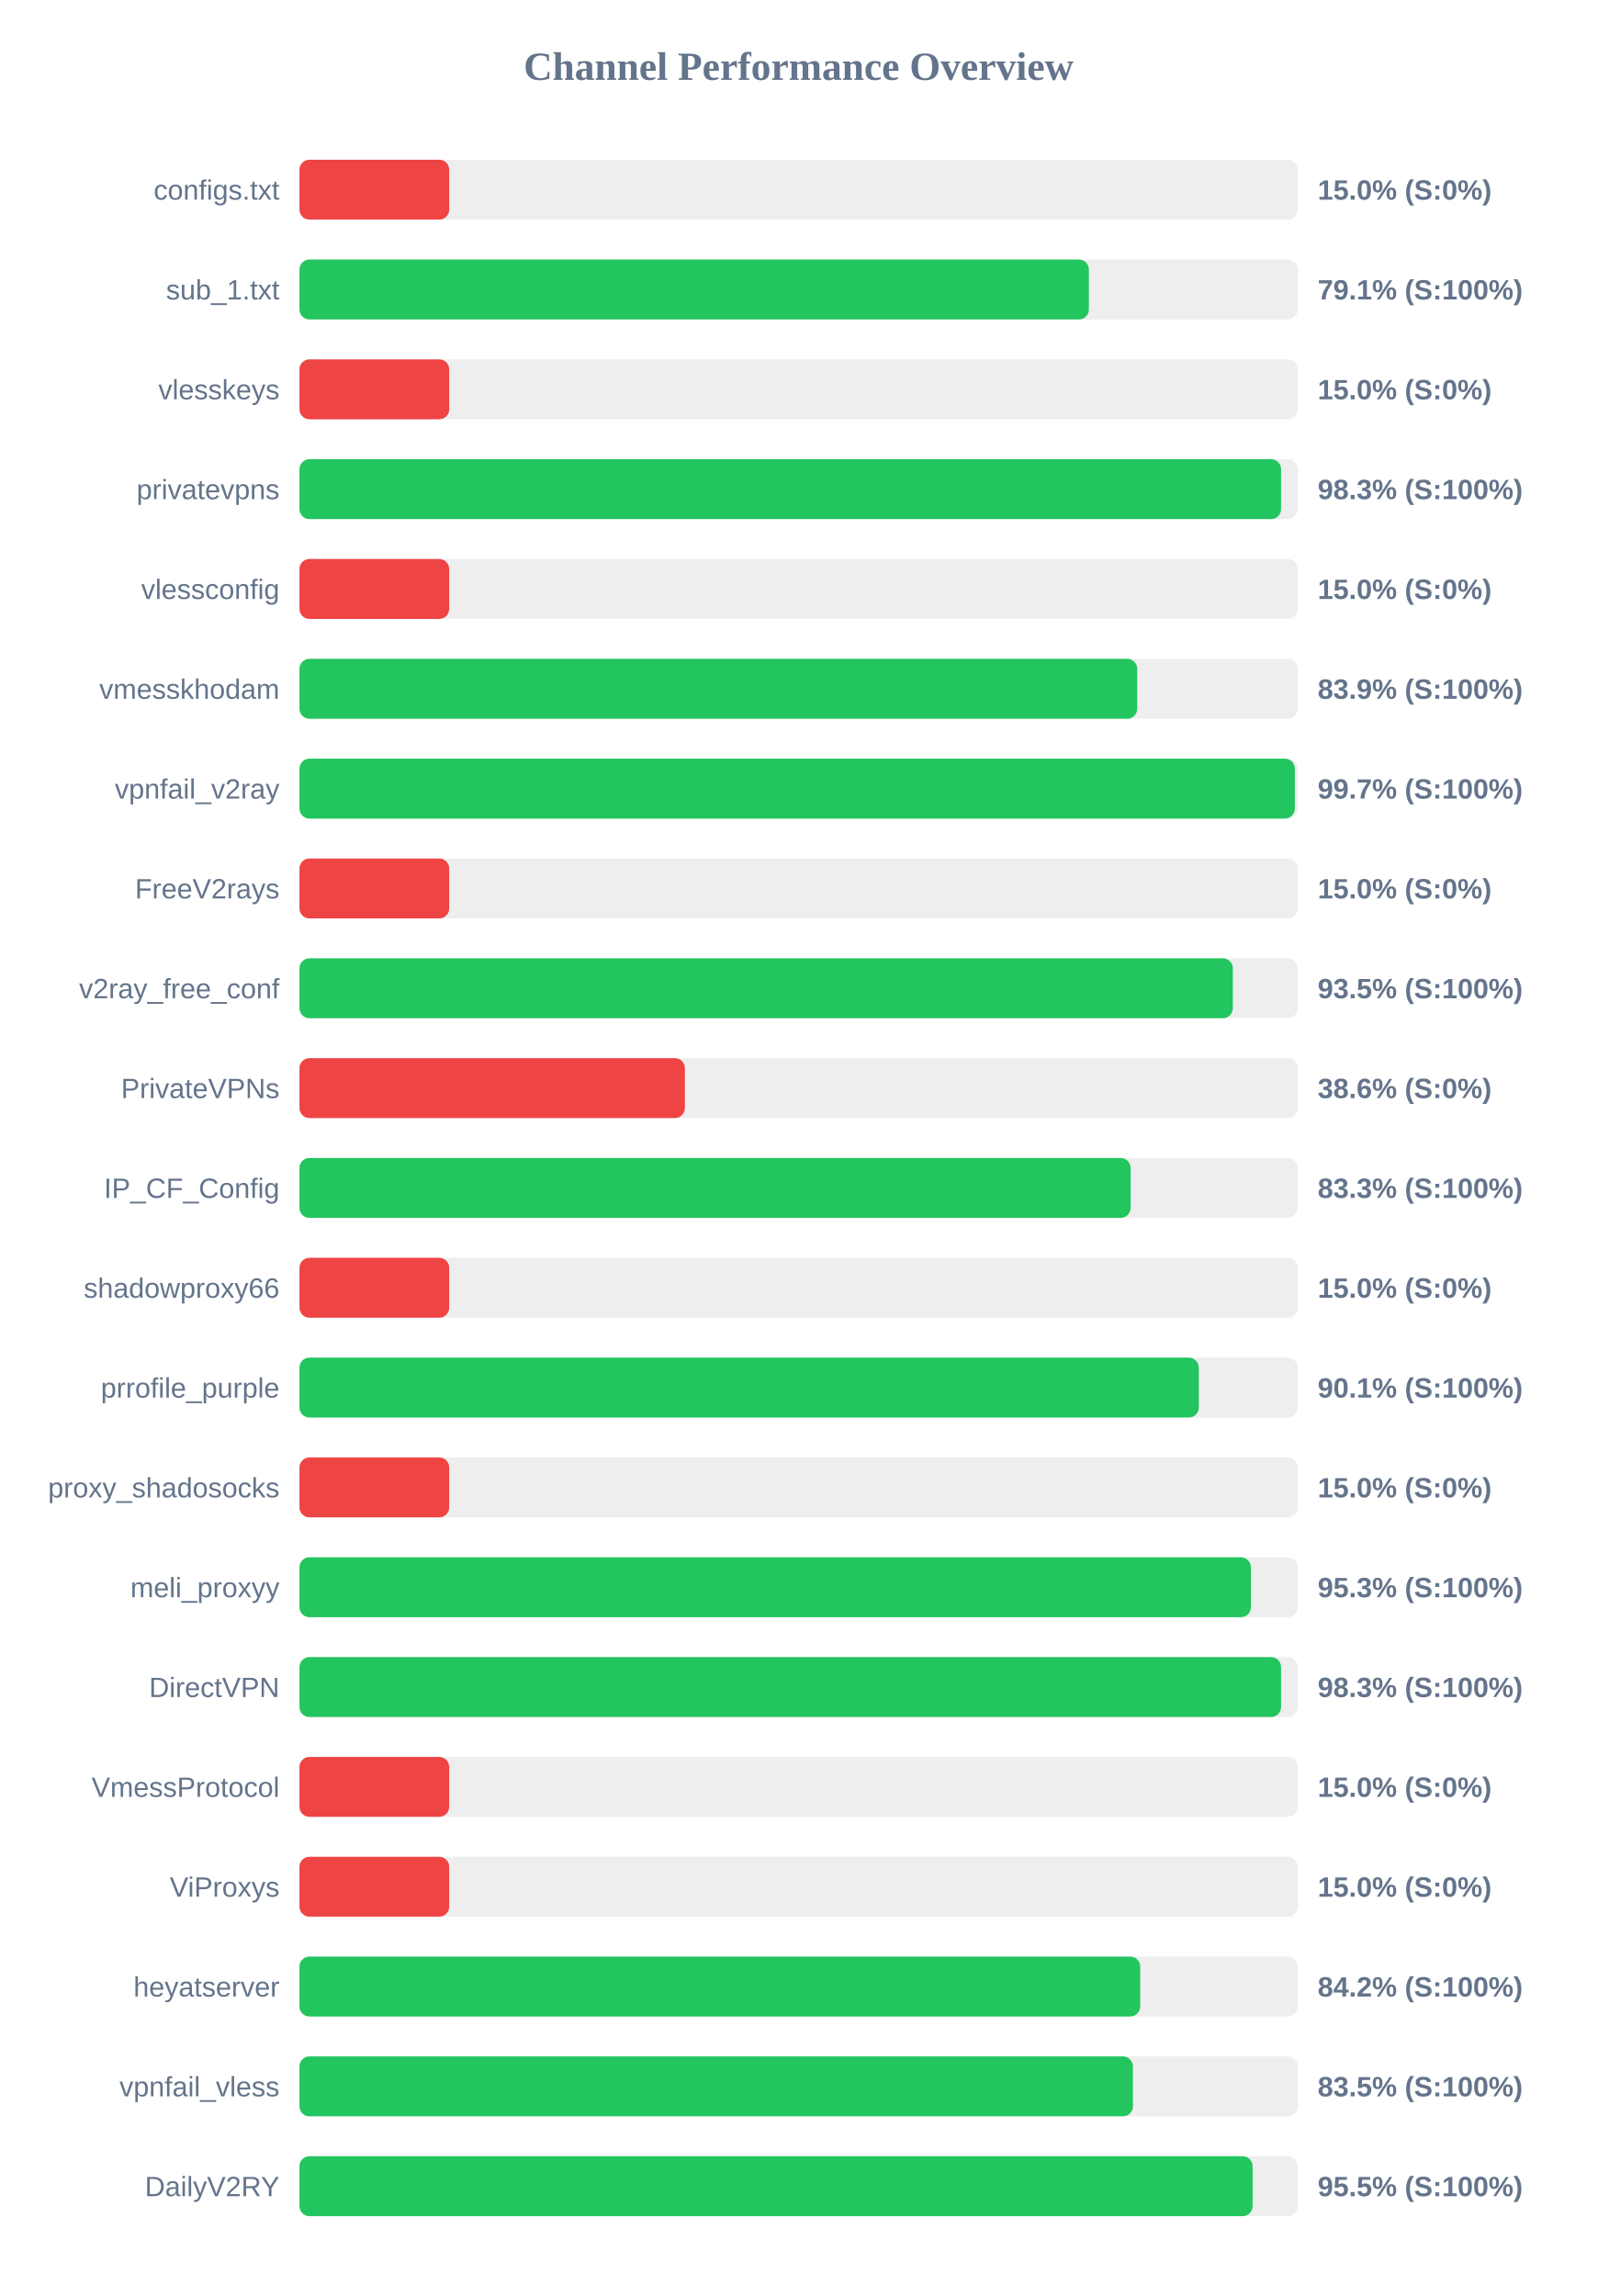
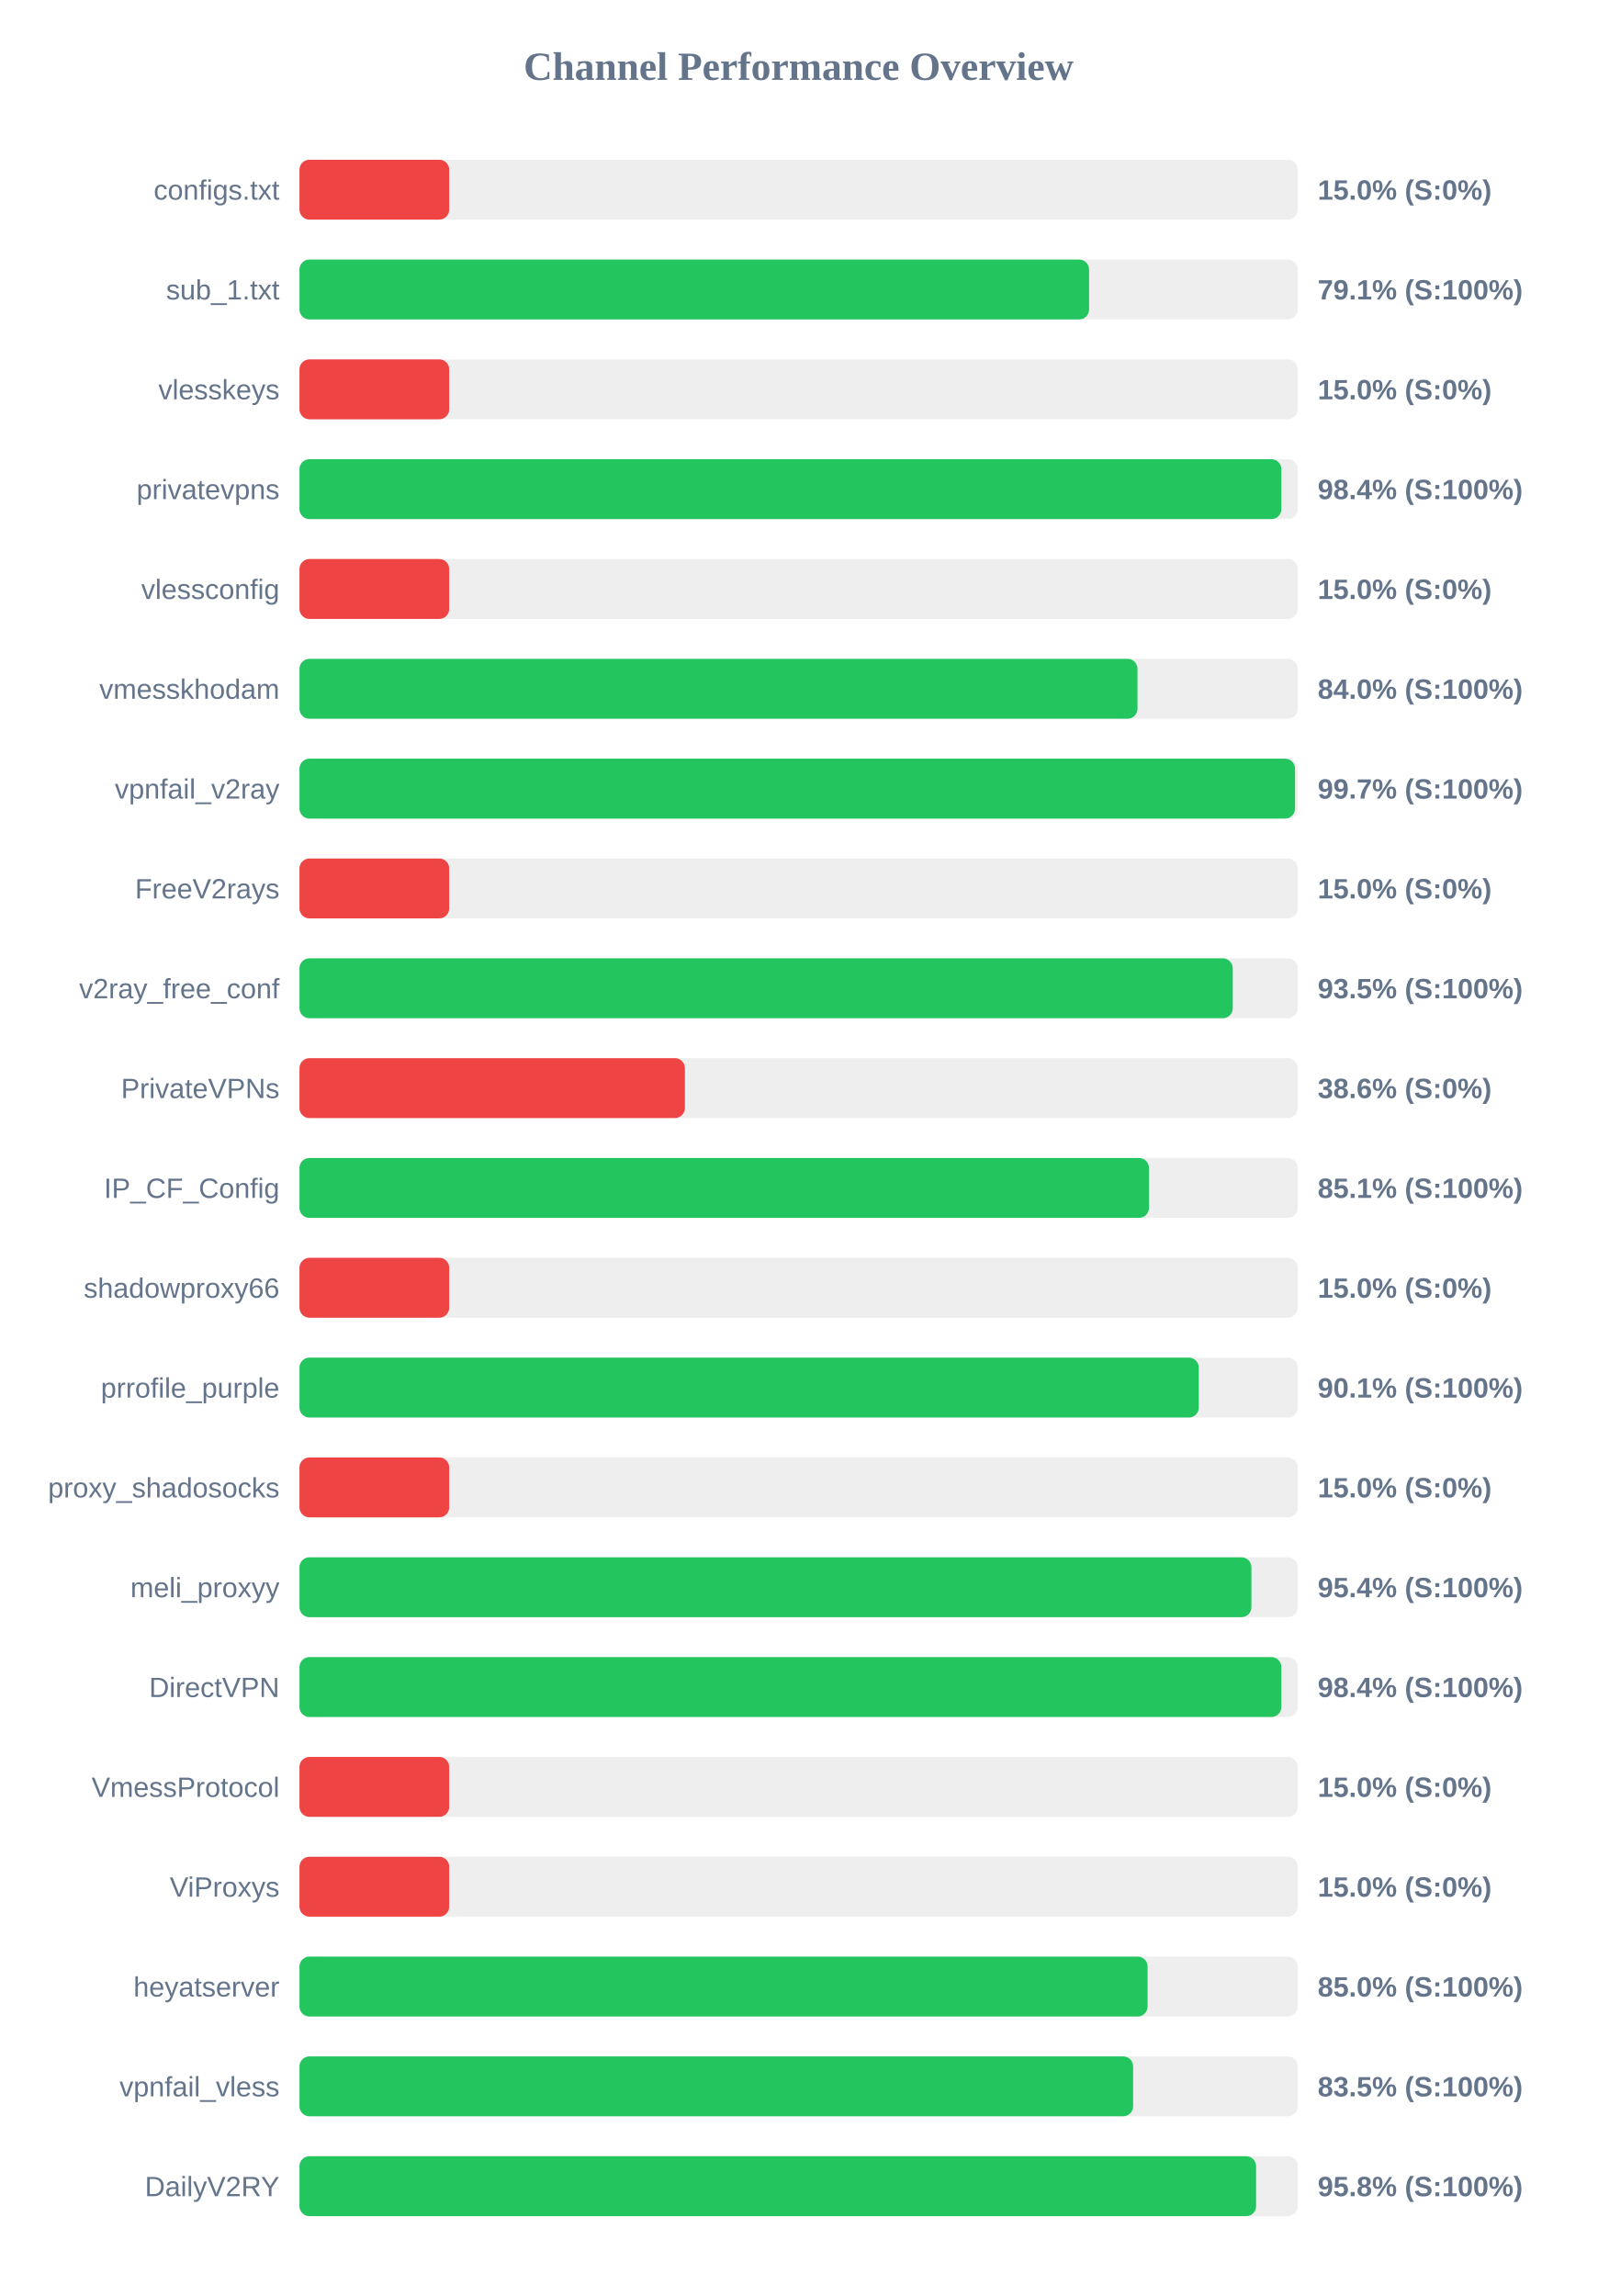
<svg xmlns="http://www.w3.org/2000/svg" width="800" height="1150" version="1.1">
  <style>
        .row { font: 14px Arial; fill: #64748b; }
        .score { font: bold 14px Arial; fill: #64748b; }
    </style>
  <text x="400" y="40" text-anchor="middle" font-size="20px" font-weight="bold" fill="#64748b">Channel Performance Overview</text>
  <rect x="150" y="80" width="500" height="30" fill="#eee" rx="5" />
  <rect x="150" y="80" width="75.0" height="30" fill="#ef4444" rx="5" />
  <text x="140" y="100" text-anchor="end" class="row">configs.txt</text>
  <text x="660" y="100" text-anchor="start" class="score">15.0% (S:0%)</text>
  <rect x="150" y="130" width="500" height="30" fill="#eee" rx="5" />
-   <rect x="150" y="130" width="395.4" height="30" fill="#22c55e" rx="5" />
+   <rect x="150" y="130" width="395.5" height="30" fill="#22c55e" rx="5" />
  <text x="140" y="150" text-anchor="end" class="row">sub_1.txt</text>
  <text x="660" y="150" text-anchor="start" class="score">79.1% (S:100%)</text>
  <rect x="150" y="180" width="500" height="30" fill="#eee" rx="5" />
  <rect x="150" y="180" width="75.0" height="30" fill="#ef4444" rx="5" />
  <text x="140" y="200" text-anchor="end" class="row">vlesskeys</text>
  <text x="660" y="200" text-anchor="start" class="score">15.0% (S:0%)</text>
  <rect x="150" y="230" width="500" height="30" fill="#eee" rx="5" />
-   <rect x="150" y="230" width="491.65" height="30" fill="#22c55e" rx="5" />
+   <rect x="150" y="230" width="491.8" height="30" fill="#22c55e" rx="5" />
  <text x="140" y="250" text-anchor="end" class="row">privatevpns</text>
-   <text x="660" y="250" text-anchor="start" class="score">98.3% (S:100%)</text>
+   <text x="660" y="250" text-anchor="start" class="score">98.4% (S:100%)</text>
  <rect x="150" y="280" width="500" height="30" fill="#eee" rx="5" />
  <rect x="150" y="280" width="75.0" height="30" fill="#ef4444" rx="5" />
  <text x="140" y="300" text-anchor="end" class="row">vlessconfig</text>
  <text x="660" y="300" text-anchor="start" class="score">15.0% (S:0%)</text>
  <rect x="150" y="330" width="500" height="30" fill="#eee" rx="5" />
-   <rect x="150" y="330" width="419.6" height="30" fill="#22c55e" rx="5" />
+   <rect x="150" y="330" width="419.75" height="30" fill="#22c55e" rx="5" />
  <text x="140" y="350" text-anchor="end" class="row">vmesskhodam</text>
-   <text x="660" y="350" text-anchor="start" class="score">83.9% (S:100%)</text>
+   <text x="660" y="350" text-anchor="start" class="score">84.0% (S:100%)</text>
  <rect x="150" y="380" width="500" height="30" fill="#eee" rx="5" />
-   <rect x="150" y="380" width="498.55" height="30" fill="#22c55e" rx="5" />
+   <rect x="150" y="380" width="498.65" height="30" fill="#22c55e" rx="5" />
  <text x="140" y="400" text-anchor="end" class="row">vpnfail_v2ray</text>
  <text x="660" y="400" text-anchor="start" class="score">99.7% (S:100%)</text>
  <rect x="150" y="430" width="500" height="30" fill="#eee" rx="5" />
  <rect x="150" y="430" width="75.0" height="30" fill="#ef4444" rx="5" />
  <text x="140" y="450" text-anchor="end" class="row">FreeV2rays</text>
  <text x="660" y="450" text-anchor="start" class="score">15.0% (S:0%)</text>
  <rect x="150" y="480" width="500" height="30" fill="#eee" rx="5" />
-   <rect x="150" y="480" width="467.5" height="30" fill="#22c55e" rx="5" />
+   <rect x="150" y="480" width="467.45" height="30" fill="#22c55e" rx="5" />
  <text x="140" y="500" text-anchor="end" class="row">v2ray_free_conf</text>
  <text x="660" y="500" text-anchor="start" class="score">93.5% (S:100%)</text>
  <rect x="150" y="530" width="500" height="30" fill="#eee" rx="5" />
  <rect x="150" y="530" width="193.05" height="30" fill="#ef4444" rx="5" />
  <text x="140" y="550" text-anchor="end" class="row">PrivateVPNs</text>
  <text x="660" y="550" text-anchor="start" class="score">38.6% (S:0%)</text>
  <rect x="150" y="580" width="500" height="30" fill="#eee" rx="5" />
-   <rect x="150" y="580" width="416.3" height="30" fill="#22c55e" rx="5" />
+   <rect x="150" y="580" width="425.5" height="30" fill="#22c55e" rx="5" />
  <text x="140" y="600" text-anchor="end" class="row">IP_CF_Config</text>
-   <text x="660" y="600" text-anchor="start" class="score">83.3% (S:100%)</text>
+   <text x="660" y="600" text-anchor="start" class="score">85.1% (S:100%)</text>
  <rect x="150" y="630" width="500" height="30" fill="#eee" rx="5" />
  <rect x="150" y="630" width="75.0" height="30" fill="#ef4444" rx="5" />
  <text x="140" y="650" text-anchor="end" class="row">shadowproxy66</text>
  <text x="660" y="650" text-anchor="start" class="score">15.0% (S:0%)</text>
  <rect x="150" y="680" width="500" height="30" fill="#eee" rx="5" />
  <rect x="150" y="680" width="450.45" height="30" fill="#22c55e" rx="5" />
  <text x="140" y="700" text-anchor="end" class="row">prrofile_purple</text>
  <text x="660" y="700" text-anchor="start" class="score">90.1% (S:100%)</text>
  <rect x="150" y="730" width="500" height="30" fill="#eee" rx="5" />
  <rect x="150" y="730" width="75.0" height="30" fill="#ef4444" rx="5" />
  <text x="140" y="750" text-anchor="end" class="row">proxy_shadosocks</text>
  <text x="660" y="750" text-anchor="start" class="score">15.0% (S:0%)</text>
  <rect x="150" y="780" width="500" height="30" fill="#eee" rx="5" />
-   <rect x="150" y="780" width="476.55" height="30" fill="#22c55e" rx="5" />
+   <rect x="150" y="780" width="476.8" height="30" fill="#22c55e" rx="5" />
  <text x="140" y="800" text-anchor="end" class="row">meli_proxyy</text>
-   <text x="660" y="800" text-anchor="start" class="score">95.3% (S:100%)</text>
+   <text x="660" y="800" text-anchor="start" class="score">95.4% (S:100%)</text>
  <rect x="150" y="830" width="500" height="30" fill="#eee" rx="5" />
-   <rect x="150" y="830" width="491.65" height="30" fill="#22c55e" rx="5" />
+   <rect x="150" y="830" width="491.8" height="30" fill="#22c55e" rx="5" />
  <text x="140" y="850" text-anchor="end" class="row">DirectVPN</text>
-   <text x="660" y="850" text-anchor="start" class="score">98.3% (S:100%)</text>
+   <text x="660" y="850" text-anchor="start" class="score">98.4% (S:100%)</text>
  <rect x="150" y="880" width="500" height="30" fill="#eee" rx="5" />
  <rect x="150" y="880" width="75.0" height="30" fill="#ef4444" rx="5" />
  <text x="140" y="900" text-anchor="end" class="row">VmessProtocol</text>
  <text x="660" y="900" text-anchor="start" class="score">15.0% (S:0%)</text>
  <rect x="150" y="930" width="500" height="30" fill="#eee" rx="5" />
  <rect x="150" y="930" width="75.0" height="30" fill="#ef4444" rx="5" />
  <text x="140" y="950" text-anchor="end" class="row">ViProxys</text>
  <text x="660" y="950" text-anchor="start" class="score">15.0% (S:0%)</text>
  <rect x="150" y="980" width="500" height="30" fill="#eee" rx="5" />
-   <rect x="150" y="980" width="421.1" height="30" fill="#22c55e" rx="5" />
+   <rect x="150" y="980" width="424.8" height="30" fill="#22c55e" rx="5" />
  <text x="140" y="1000" text-anchor="end" class="row">heyatserver</text>
-   <text x="660" y="1000" text-anchor="start" class="score">84.2% (S:100%)</text>
+   <text x="660" y="1000" text-anchor="start" class="score">85.0% (S:100%)</text>
  <rect x="150" y="1030" width="500" height="30" fill="#eee" rx="5" />
-   <rect x="150" y="1030" width="417.45" height="30" fill="#22c55e" rx="5" />
+   <rect x="150" y="1030" width="417.55" height="30" fill="#22c55e" rx="5" />
  <text x="140" y="1050" text-anchor="end" class="row">vpnfail_vless</text>
  <text x="660" y="1050" text-anchor="start" class="score">83.5% (S:100%)</text>
  <rect x="150" y="1080" width="500" height="30" fill="#eee" rx="5" />
-   <rect x="150" y="1080" width="477.4" height="30" fill="#22c55e" rx="5" />
+   <rect x="150" y="1080" width="479.15" height="30" fill="#22c55e" rx="5" />
  <text x="140" y="1100" text-anchor="end" class="row">DailyV2RY</text>
-   <text x="660" y="1100" text-anchor="start" class="score">95.5% (S:100%)</text>
+   <text x="660" y="1100" text-anchor="start" class="score">95.8% (S:100%)</text>
</svg>
